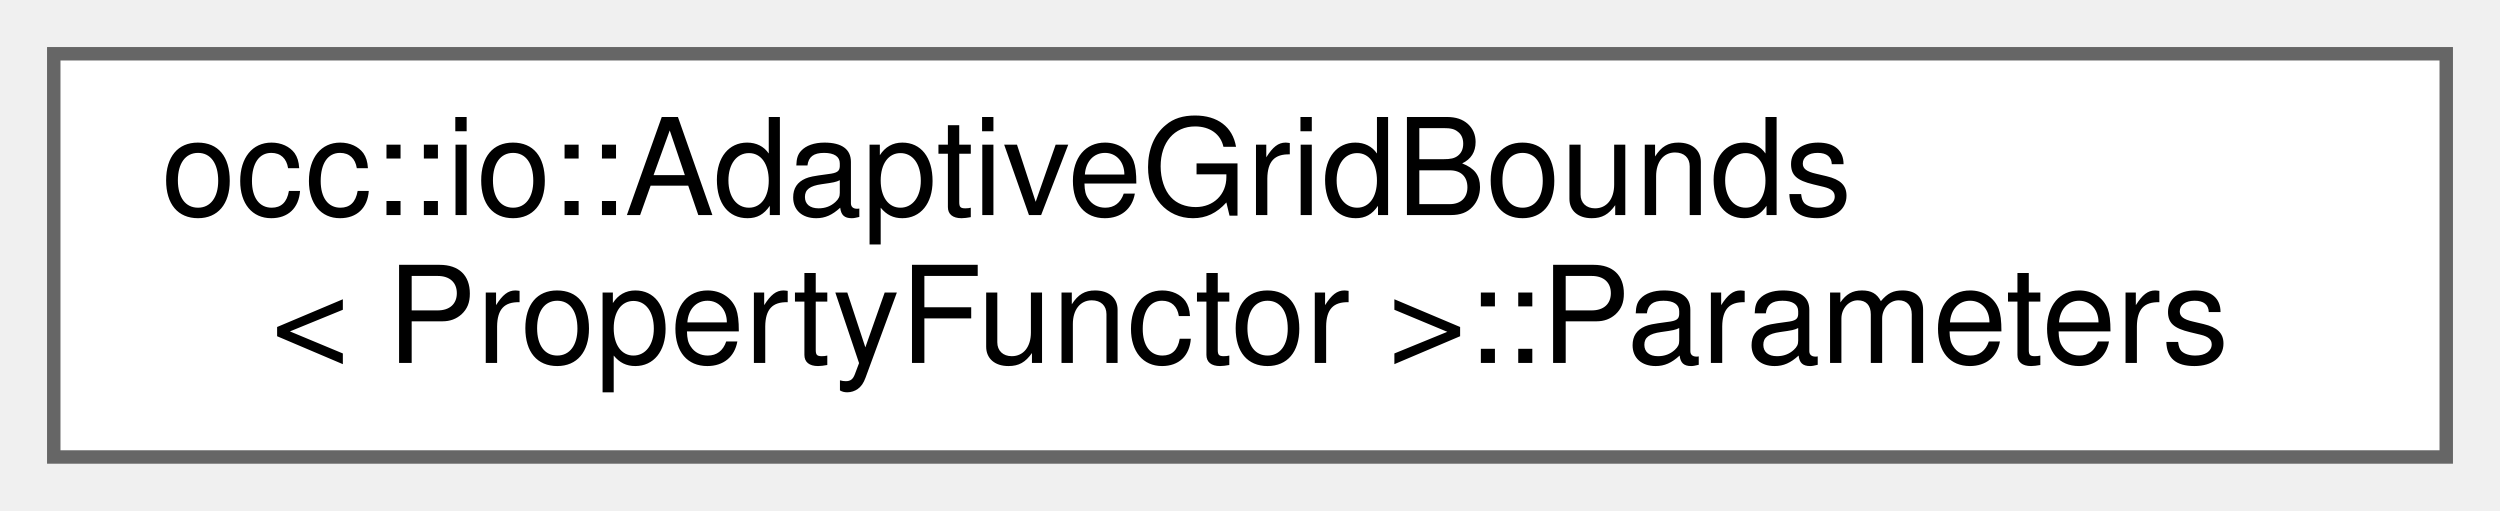
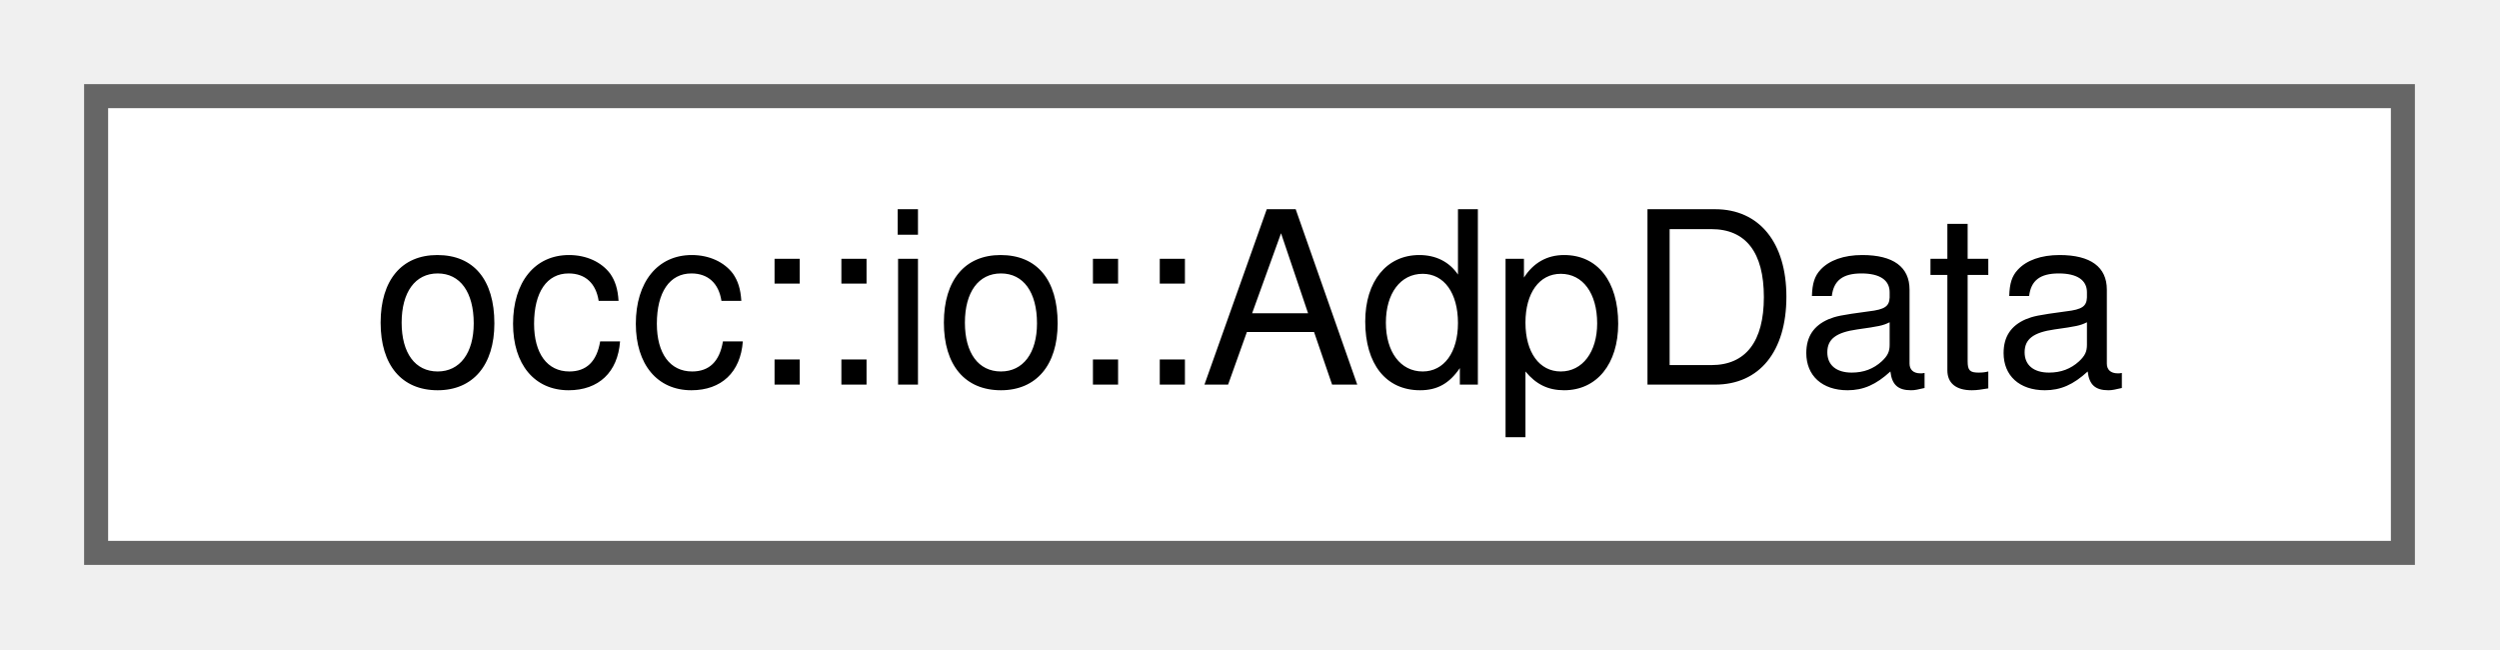
- <svg xmlns="http://www.w3.org/2000/svg" xmlns:xlink="http://www.w3.org/1999/xlink" width="186pt" height="38pt" viewBox="0.00 0.00 186.00 38.00">
-   <g id="graph0" class="graph" transform="scale(1 1) rotate(0) translate(4 34)">
+ <svg xmlns="http://www.w3.org/2000/svg" xmlns:xlink="http://www.w3.org/1999/xlink" width="104pt" height="27pt" viewBox="0.00 0.00 104.00 27.00">
+   <g id="graph0" class="graph" transform="scale(1 1) rotate(0) translate(4 23)">
    <g id="Node000000" class="node">
      <g id="a_Node000000">
-         <a xlink:href="structocc_1_1io_1_1AdaptiveGridBounds_1_1Parameters.html" target="_top" xlink:title=" ">
-           <polygon fill="white" stroke="#666666" points="178,-30 0,-30 0,0 178,0 178,-30" />
-           <text text-anchor="start" x="8" y="-18" font-family="Helvetica,sans-Serif" font-size="10.00">occ::io::AdaptiveGridBounds</text>
-           <text text-anchor="middle" x="89" y="-7" font-family="Helvetica,sans-Serif" font-size="10.00">&lt; PropertyFunctor &gt;::Parameters</text>
+         <a xlink:href="structocc_1_1io_1_1AdpData.html" target="_top" xlink:title=" ">
+           <polygon fill="white" stroke="#666666" points="96,-19 0,-19 0,0 96,0 96,-19" />
+           <text text-anchor="middle" x="48" y="-7" font-family="Helvetica,sans-Serif" font-size="10.00">occ::io::AdpData</text>
        </a>
      </g>
    </g>
  </g>
</svg>
